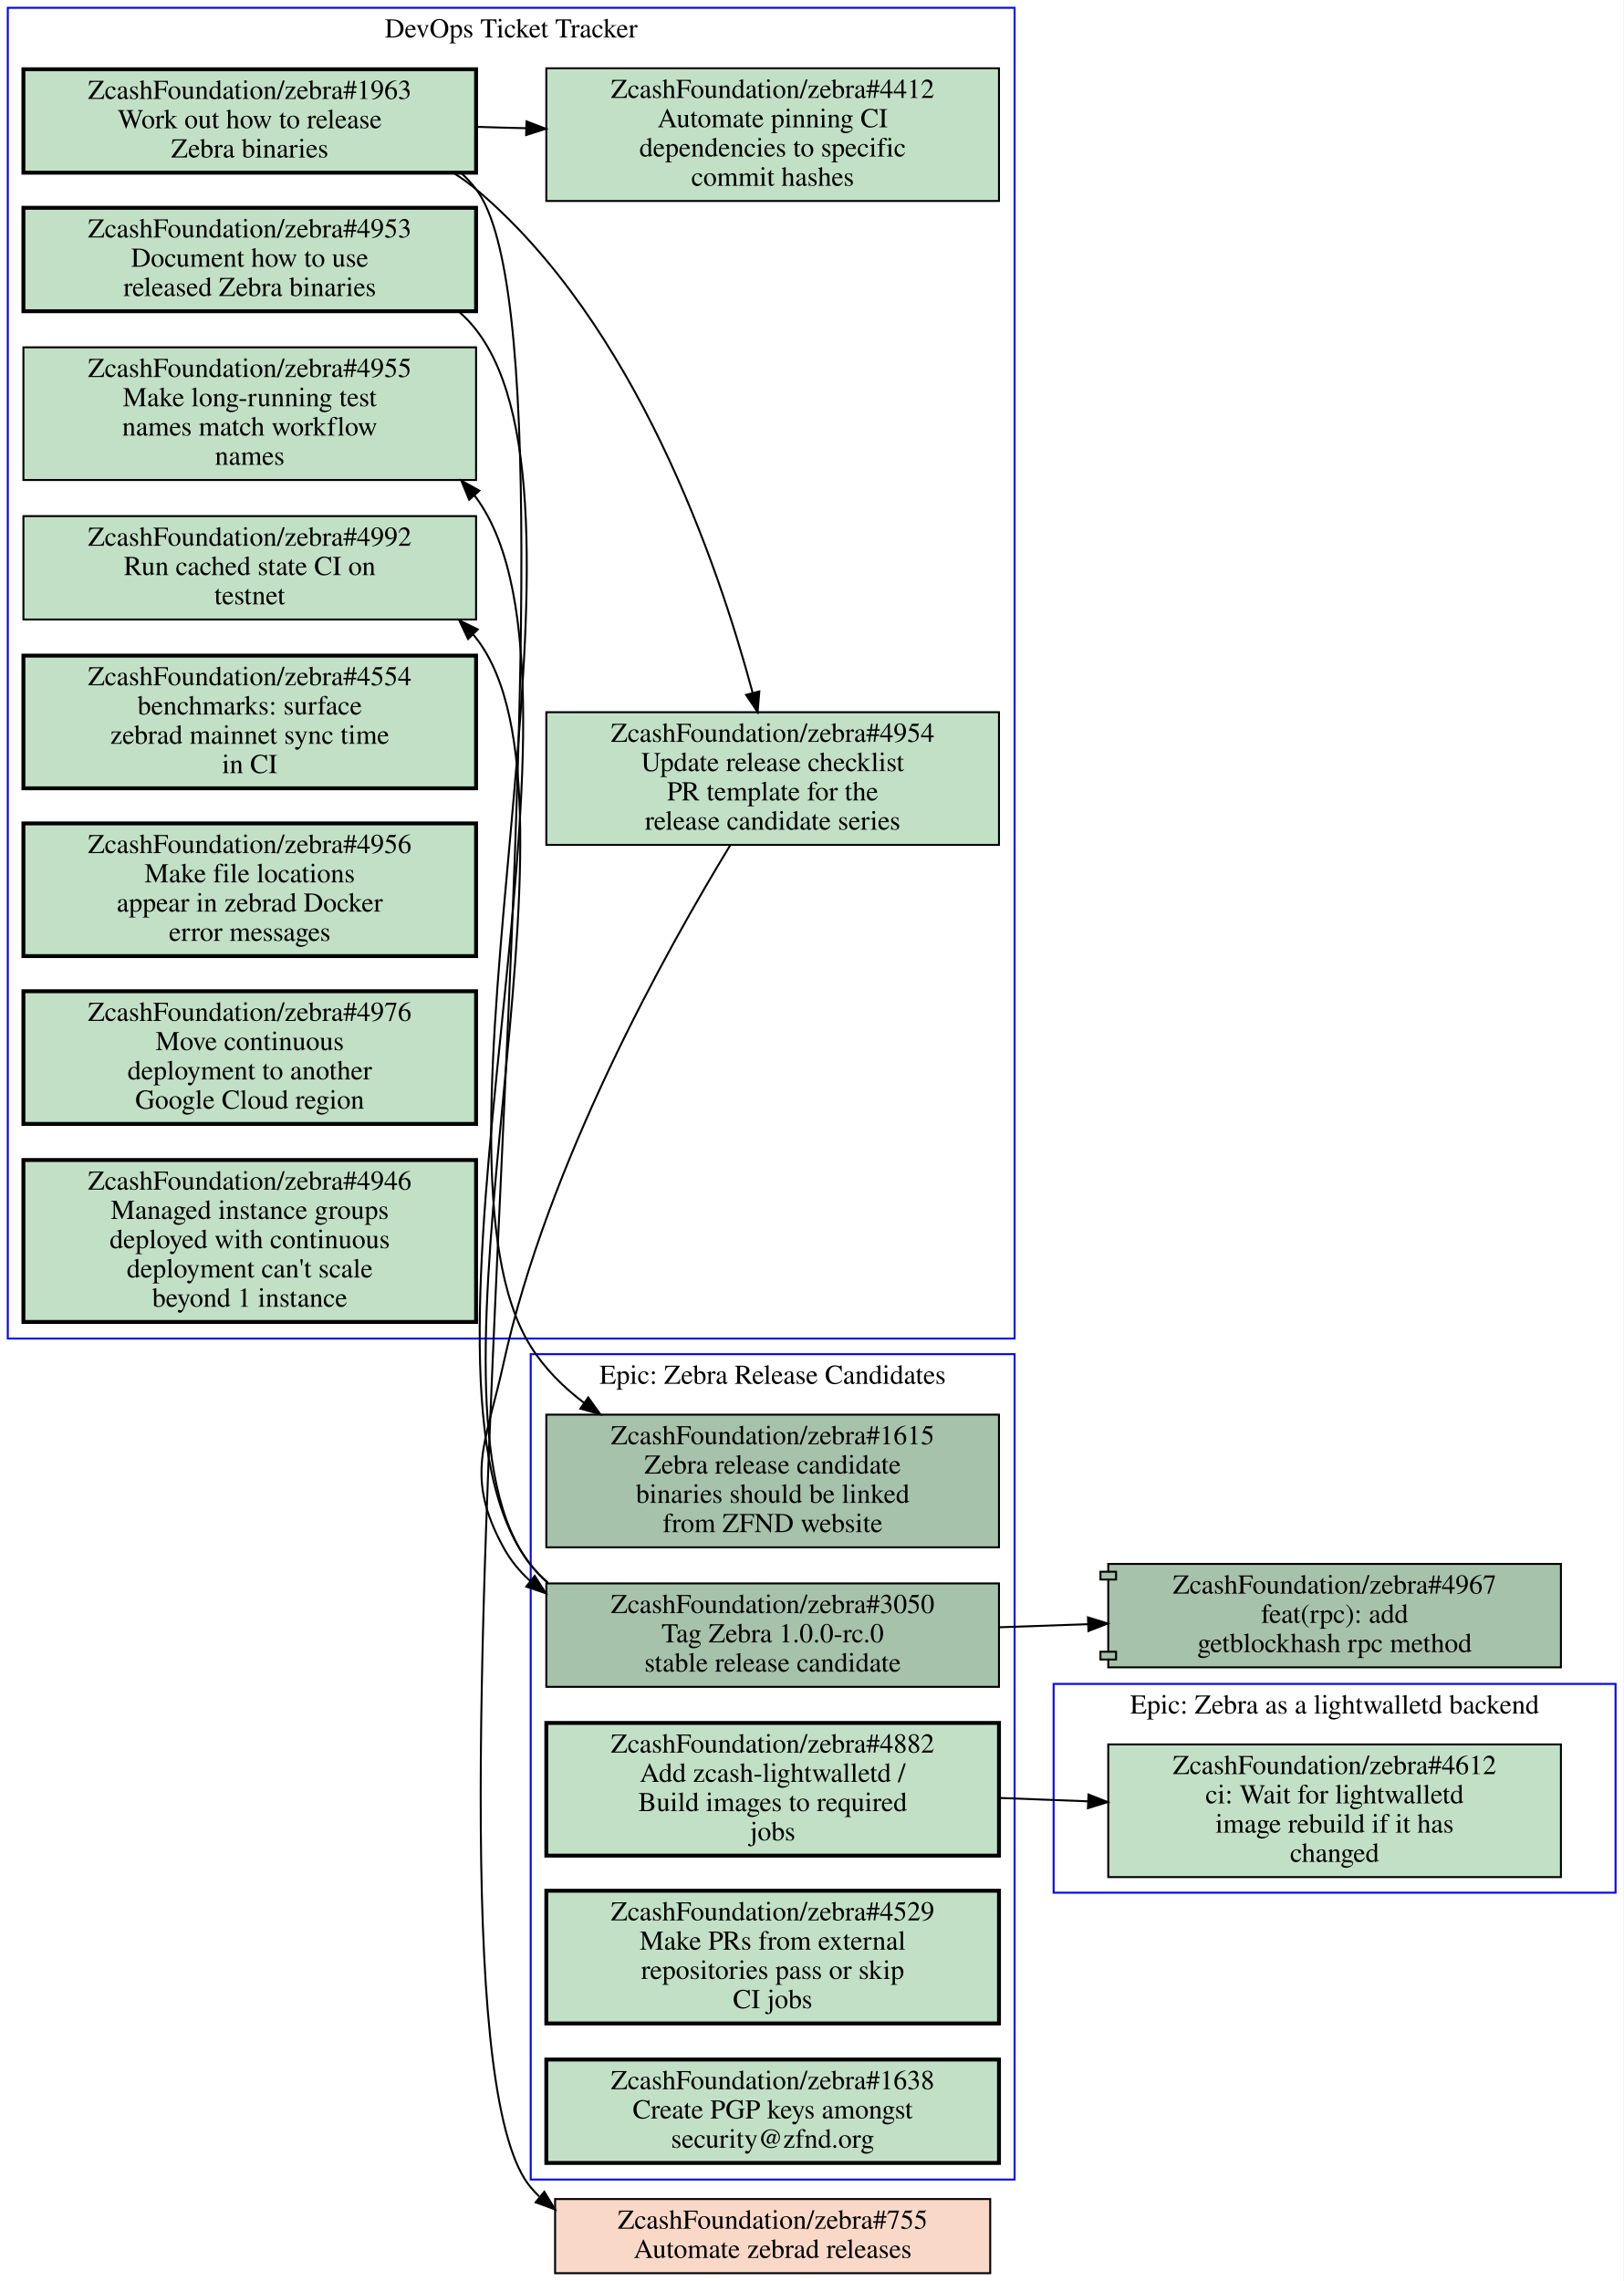
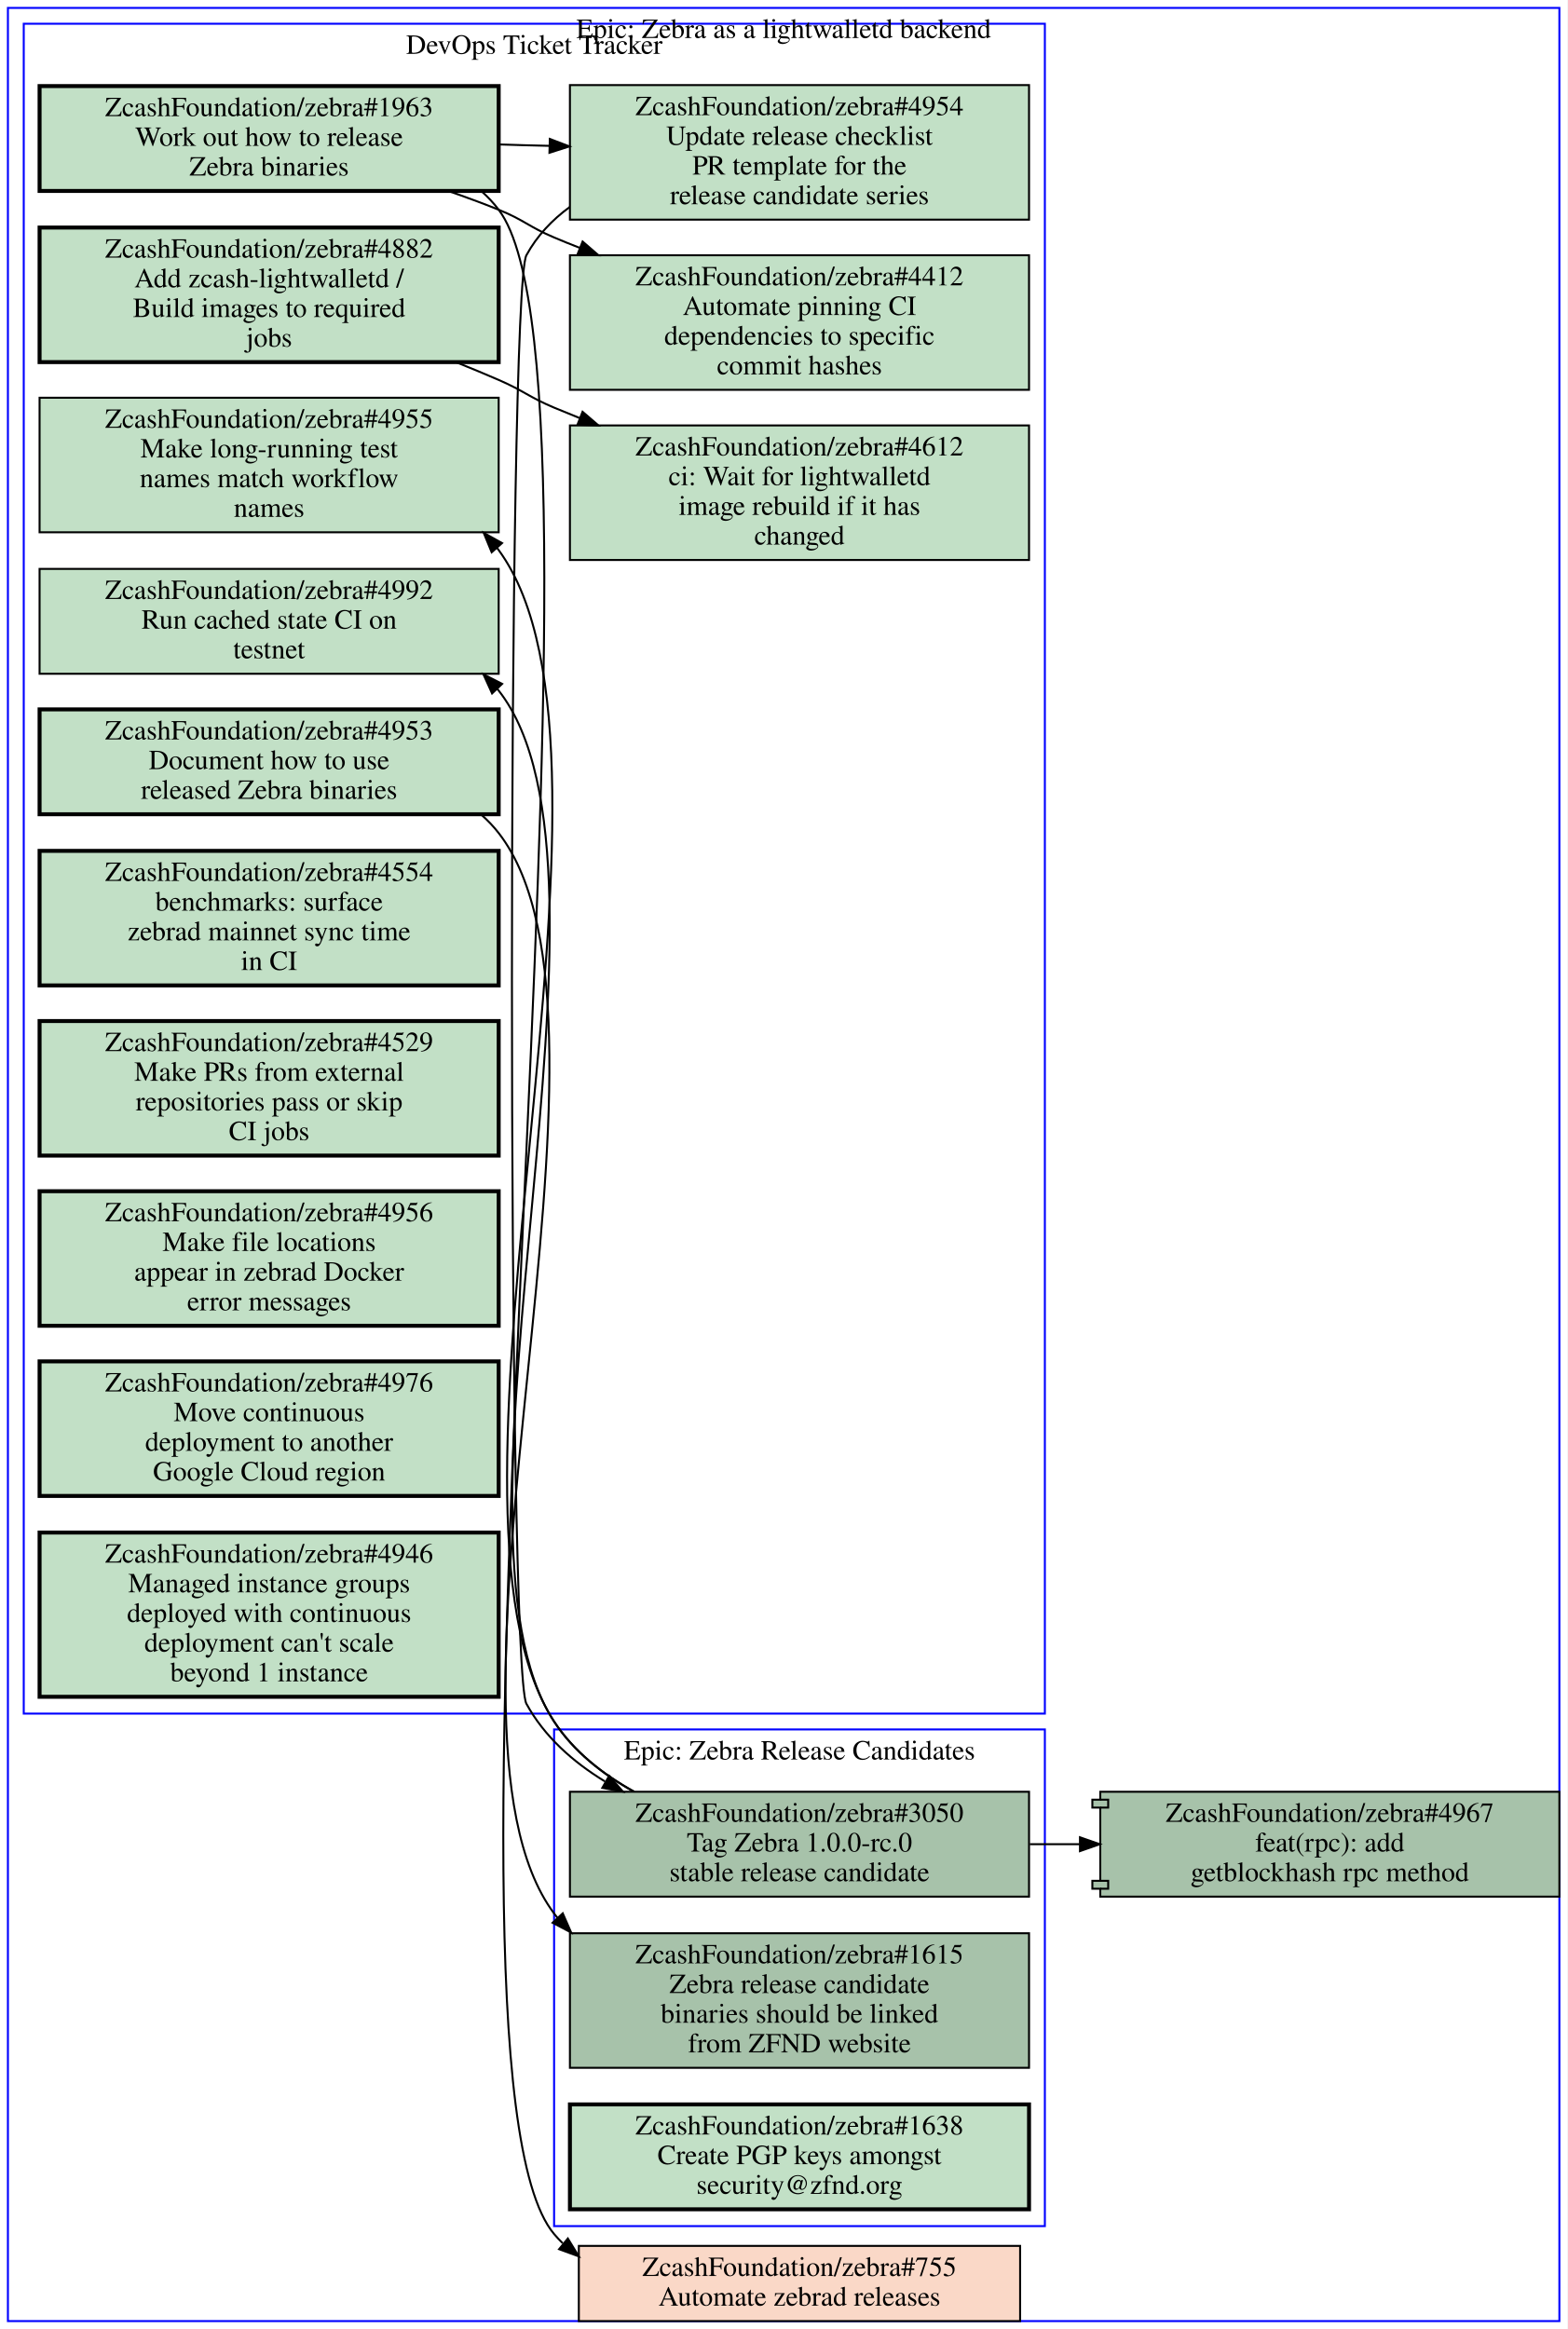
- <svg xmlns="http://www.w3.org/2000/svg" xmlns:xlink="http://www.w3.org/1999/xlink" width="832pt" height="1169pt" viewBox="0.00 0.00 832.00 1169.00">
-   <g id="graph0" class="graph" transform="scale(1 1) rotate(0) translate(4 1165)">
-     <polygon fill="#ffffff" stroke="transparent" points="-4,4 -4,-1165 828,-1165 828,4 -4,4" />
+ <svg xmlns="http://www.w3.org/2000/svg" xmlns:xlink="http://www.w3.org/1999/xlink" width="792pt" height="1177pt" viewBox="0.00 0.00 792.00 1177.00">
+   <g id="graph0" class="graph" transform="scale(1 1) rotate(0) translate(4 1173)">
+     <polygon fill="#ffffff" stroke="transparent" points="-4,4 -4,-1173 788,-1173 788,4 -4,4" />
    <g id="clust1" class="cluster">
-       <polygon fill="none" stroke="#0000ff" points="536,-195 536,-302 824,-302 824,-195 536,-195" />
-       <text text-anchor="middle" x="680" y="-286.8" font-family="Times,serif" font-size="14.00" fill="#000000">Epic: Zebra as a lightwalletd backend</text>
+       <polygon fill="none" stroke="#0000ff" points="8,-307 8,-1161 524,-1161 524,-307 8,-307" />
+       <text text-anchor="middle" x="266" y="-1145.8" font-family="Times,serif" font-size="14.00" fill="#000000">DevOps Ticket Tracker</text>
    </g>
    <g id="clust2" class="cluster">
-       <polygon fill="none" stroke="#0000ff" points="268,-48 268,-471 516,-471 516,-48 268,-48" />
-       <text text-anchor="middle" x="392" y="-455.8" font-family="Times,serif" font-size="14.00" fill="#000000">Epic: Zebra Release Candidates</text>
+       <polygon fill="none" stroke="#0000ff" points="276,-48 276,-299 524,-299 524,-48 276,-48" />
+       <text text-anchor="middle" x="400" y="-283.8" font-family="Times,serif" font-size="14.00" fill="#000000">Epic: Zebra Release Candidates</text>
    </g>
    <g id="clust3" class="cluster">
-       <polygon fill="none" stroke="#0000ff" points="0,-479 0,-1161 516,-1161 516,-479 0,-479" />
-       <text text-anchor="middle" x="258" y="-1145.8" font-family="Times,serif" font-size="14.00" fill="#000000">DevOps Ticket Tracker</text>
+       <polygon fill="none" stroke="#0000ff" points="0,0 0,-1169 784,-1169 784,0 0,0" />
+       <text text-anchor="middle" x="392" y="-1153.8" font-family="Times,serif" font-size="14.00" fill="#000000">Epic: Zebra as a lightwalletd backend</text>
    </g>
    <g id="node1" class="node open">
      <g id="a_node1">
-         <a xlink:href="https://github.com/ZcashFoundation/zebra/issues/4612" xlink:title="ZcashFoundation/zebra#4612&#10;ci: Wait for lightwalletd&#10;image rebuild if it has&#10;changed" target="_blank">
-           <polygon fill="#c2e0c6" stroke="#000000" points="796,-271 564,-271 564,-203 796,-203 796,-271" />
-           <text text-anchor="middle" x="680" y="-255.8" font-family="Times,serif" font-size="14.00" fill="#000000">ZcashFoundation/zebra#4612</text>
-           <text text-anchor="middle" x="680" y="-240.8" font-family="Times,serif" font-size="14.00" fill="#000000">ci: Wait for lightwalletd</text>
-           <text text-anchor="middle" x="680" y="-225.8" font-family="Times,serif" font-size="14.00" fill="#000000">image rebuild if it has</text>
-           <text text-anchor="middle" x="680" y="-210.8" font-family="Times,serif" font-size="14.00" fill="#000000">changed</text>
-         </a>
-       </g>
+         <a xlink:href="https://github.com/ZcashFoundation/zebra/issues/4953" xlink:title="ZcashFoundation/zebra#4953&#10;Document how to use&#10;released Zebra binaries" target="_blank">
+           <polygon fill="#c2e0c6" stroke="#000000" stroke-width="2" points="248,-814.5 16,-814.5 16,-761.5 248,-761.5 248,-814.5" />
+           <text text-anchor="middle" x="132" y="-799.3" font-family="Times,serif" font-size="14.00" fill="#000000">ZcashFoundation/zebra#4953</text>
+           <text text-anchor="middle" x="132" y="-784.3" font-family="Times,serif" font-size="14.00" fill="#000000">Document how to use</text>
+           <text text-anchor="middle" x="132" y="-769.3" font-family="Times,serif" font-size="14.00" fill="#000000">released Zebra binaries</text>
+         </a>
+       </g>
+     </g>
+     <g id="node14" class="node open">
+       <g id="a_node14">
+         <a xlink:href="https://github.com/ZcashFoundation/zebra/issues/1615" xlink:title="ZcashFoundation/zebra#1615&#10;Zebra release candidate&#10;binaries should be linked&#10;from ZFND website" target="_blank">
+           <polygon fill="#a7c2aa" stroke="#000000" points="516,-196 284,-196 284,-128 516,-128 516,-196" />
+           <text text-anchor="middle" x="400" y="-180.8" font-family="Times,serif" font-size="14.00" fill="#000000">ZcashFoundation/zebra#1615</text>
+           <text text-anchor="middle" x="400" y="-165.8" font-family="Times,serif" font-size="14.00" fill="#000000">Zebra release candidate</text>
+           <text text-anchor="middle" x="400" y="-150.8" font-family="Times,serif" font-size="14.00" fill="#000000">binaries should be linked</text>
+           <text text-anchor="middle" x="400" y="-135.8" font-family="Times,serif" font-size="14.00" fill="#000000">from ZFND website</text>
+         </a>
+       </g>
+     </g>
+     <g id="edge4" class="edge">
+       <path fill="none" stroke="#000000" d="M239.39,-761.12C242.52,-758.36 245.41,-755.33 248,-752 322.54,-656.06 203.39,-303.41 276,-206 276.57,-205.24 277.15,-204.49 277.74,-203.76" />
+       <polygon fill="#000000" stroke="#000000" points="280.374,-206.067 284.62,-196.36 275.248,-201.3 280.374,-206.067" />
    </g>
    <g id="node2" class="node open">
      <g id="a_node2">
-         <a xlink:href="https://github.com/ZcashFoundation/zebra/issues/1615" xlink:title="ZcashFoundation/zebra#1615&#10;Zebra release candidate&#10;binaries should be linked&#10;from ZFND website" target="_blank">
-           <polygon fill="#a7c2aa" stroke="#000000" points="508,-440 276,-440 276,-372 508,-372 508,-440" />
-           <text text-anchor="middle" x="392" y="-424.8" font-family="Times,serif" font-size="14.00" fill="#000000">ZcashFoundation/zebra#1615</text>
-           <text text-anchor="middle" x="392" y="-409.8" font-family="Times,serif" font-size="14.00" fill="#000000">Zebra release candidate</text>
-           <text text-anchor="middle" x="392" y="-394.8" font-family="Times,serif" font-size="14.00" fill="#000000">binaries should be linked</text>
-           <text text-anchor="middle" x="392" y="-379.8" font-family="Times,serif" font-size="14.00" fill="#000000">from ZFND website</text>
+         <a xlink:href="https://github.com/ZcashFoundation/zebra/issues/1963" xlink:title="ZcashFoundation/zebra#1963&#10;Work out how to release&#10;Zebra binaries" target="_blank">
+           <polygon fill="#c2e0c6" stroke="#000000" stroke-width="2" points="248,-1129.5 16,-1129.5 16,-1076.5 248,-1076.5 248,-1129.5" />
+           <text text-anchor="middle" x="132" y="-1114.3" font-family="Times,serif" font-size="14.00" fill="#000000">ZcashFoundation/zebra#1963</text>
+           <text text-anchor="middle" x="132" y="-1099.3" font-family="Times,serif" font-size="14.00" fill="#000000">Work out how to release</text>
+           <text text-anchor="middle" x="132" y="-1084.3" font-family="Times,serif" font-size="14.00" fill="#000000">Zebra binaries</text>
        </a>
      </g>
    </g>
    <g id="node3" class="node open">
      <g id="a_node3">
+         <a xlink:href="https://github.com/ZcashFoundation/zebra/issues/4954" xlink:title="ZcashFoundation/zebra#4954&#10;Update release checklist&#10;PR template for the&#10;release candidate series" target="_blank">
+           <polygon fill="#c2e0c6" stroke="#000000" points="516,-1130 284,-1130 284,-1062 516,-1062 516,-1130" />
+           <text text-anchor="middle" x="400" y="-1114.8" font-family="Times,serif" font-size="14.00" fill="#000000">ZcashFoundation/zebra#4954</text>
+           <text text-anchor="middle" x="400" y="-1099.8" font-family="Times,serif" font-size="14.00" fill="#000000">Update release checklist</text>
+           <text text-anchor="middle" x="400" y="-1084.8" font-family="Times,serif" font-size="14.00" fill="#000000">PR template for the</text>
+           <text text-anchor="middle" x="400" y="-1069.8" font-family="Times,serif" font-size="14.00" fill="#000000">release candidate series</text>
+         </a>
+       </g>
+     </g>
+     <g id="edge1" class="edge">
+       <path fill="none" stroke="#000000" d="M248.38,-1100C256.71,-1099.7 265.14,-1099.5 273.53,-1099.3" />
+       <polygon fill="#000000" stroke="#000000" points="273.847,-1102.792 283.74,-1099 273.642,-1095.795 273.847,-1102.792" />
+     </g>
+     <g id="node4" class="node open">
+       <g id="a_node4">
+         <a xlink:href="https://github.com/ZcashFoundation/zebra/issues/4412" xlink:title="ZcashFoundation/zebra#4412&#10;Automate pinning CI&#10;dependencies to specific&#10;commit hashes" target="_blank">
+           <polygon fill="#c2e0c6" stroke="#000000" points="516,-1044 284,-1044 284,-976 516,-976 516,-1044" />
+           <text text-anchor="middle" x="400" y="-1028.8" font-family="Times,serif" font-size="14.00" fill="#000000">ZcashFoundation/zebra#4412</text>
+           <text text-anchor="middle" x="400" y="-1013.8" font-family="Times,serif" font-size="14.00" fill="#000000">Automate pinning CI</text>
+           <text text-anchor="middle" x="400" y="-998.8" font-family="Times,serif" font-size="14.00" fill="#000000">dependencies to specific</text>
+           <text text-anchor="middle" x="400" y="-983.8" font-family="Times,serif" font-size="14.00" fill="#000000">commit hashes</text>
+         </a>
+       </g>
+     </g>
+     <g id="edge2" class="edge">
+       <path fill="none" stroke="#000000" d="M222.74,-1076.4C231.35,-1073.4 239.88,-1070.3 248,-1067 260.91,-1061.8 263.18,-1058.4 276,-1053 280.19,-1051.2 284.48,-1049.5 288.82,-1047.8" />
+       <polygon fill="#000000" stroke="#000000" points="290.41,-1050.935 298.42,-1044 287.834,-1044.426 290.41,-1050.935" />
+     </g>
+     <g id="node17" class="node closed">
+       <g id="a_node17">
+         <a xlink:href="https://github.com/ZcashFoundation/zebra/issues/755" xlink:title="ZcashFoundation/zebra#755&#10;Automate zebrad releases" target="_blank">
+           <polygon fill="#fad8c7" stroke="#000000" points="511.5,-38 288.5,-38 288.5,0 511.5,0 511.5,-38" />
+           <text text-anchor="middle" x="400" y="-22.8" font-family="Times,serif" font-size="14.00" fill="#000000">ZcashFoundation/zebra#755</text>
+           <text text-anchor="middle" x="400" y="-7.8" font-family="Times,serif" font-size="14.00" fill="#000000">Automate zebrad releases</text>
+         </a>
+       </g>
+     </g>
+     <g id="edge5" class="edge">
+       <path fill="none" stroke="#000000" d="M239.49,-1076.2C242.59,-1073.4 245.45,-1070.4 248,-1067 316.69,-976.38 202.78,-131 276,-44 277.38,-42.362 278.83,-40.812 280.35,-39.347" />
+       <polygon fill="#000000" stroke="#000000" points="282.954,-41.739 288.48,-32.7 278.523,-36.32 282.954,-41.739" />
+     </g>
+     <g id="node15" class="node open">
+       <g id="a_node15">
        <a xlink:href="https://github.com/ZcashFoundation/zebra/issues/3050" xlink:title="ZcashFoundation/zebra#3050&#10;Tag Zebra 1.0.0-rc.0&#10;stable release candidate" target="_blank">
-           <polygon fill="#a7c2aa" stroke="#000000" points="508,-353.5 276,-353.5 276,-300.5 508,-300.5 508,-353.5" />
-           <text text-anchor="middle" x="392" y="-338.3" font-family="Times,serif" font-size="14.00" fill="#000000">ZcashFoundation/zebra#3050</text>
-           <text text-anchor="middle" x="392" y="-323.3" font-family="Times,serif" font-size="14.00" fill="#000000">Tag Zebra 1.0.0-rc.0</text>
-           <text text-anchor="middle" x="392" y="-308.3" font-family="Times,serif" font-size="14.00" fill="#000000">stable release candidate</text>
+           <polygon fill="#a7c2aa" stroke="#000000" points="516,-267.5 284,-267.5 284,-214.5 516,-214.5 516,-267.5" />
+           <text text-anchor="middle" x="400" y="-252.3" font-family="Times,serif" font-size="14.00" fill="#000000">ZcashFoundation/zebra#3050</text>
+           <text text-anchor="middle" x="400" y="-237.3" font-family="Times,serif" font-size="14.00" fill="#000000">Tag Zebra 1.0.0-rc.0</text>
+           <text text-anchor="middle" x="400" y="-222.3" font-family="Times,serif" font-size="14.00" fill="#000000">stable release candidate</text>
+         </a>
+       </g>
+     </g>
+     <g id="edge6" class="edge">
+       <path fill="none" stroke="#000000" d="M283.93,-1068.4C275.02,-1061.9 267.4,-1053.9 262,-1044 252.26,-1026.2 252.26,-329.85 262,-312 271.04,-295.44 285.46,-282.63 301.65,-272.75" />
+       <polygon fill="#000000" stroke="#000000" points="303.822,-275.541 310.79,-267.56 300.366,-269.454 303.822,-275.541" />
+     </g>
+     <g id="node5" class="node open">
+       <g id="a_node5">
+         <a xlink:href="https://github.com/ZcashFoundation/zebra/issues/4612" xlink:title="ZcashFoundation/zebra#4612&#10;ci: Wait for lightwalletd&#10;image rebuild if it has&#10;changed" target="_blank">
+           <polygon fill="#c2e0c6" stroke="#000000" points="516,-958 284,-958 284,-890 516,-890 516,-958" />
+           <text text-anchor="middle" x="400" y="-942.8" font-family="Times,serif" font-size="14.00" fill="#000000">ZcashFoundation/zebra#4612</text>
+           <text text-anchor="middle" x="400" y="-927.8" font-family="Times,serif" font-size="14.00" fill="#000000">ci: Wait for lightwalletd</text>
+           <text text-anchor="middle" x="400" y="-912.8" font-family="Times,serif" font-size="14.00" fill="#000000">image rebuild if it has</text>
+           <text text-anchor="middle" x="400" y="-897.8" font-family="Times,serif" font-size="14.00" fill="#000000">changed</text>
+         </a>
+       </g>
+     </g>
+     <g id="node6" class="node open">
+       <g id="a_node6">
+         <a xlink:href="https://github.com/ZcashFoundation/zebra/issues/4955" xlink:title="ZcashFoundation/zebra#4955&#10;Make long-running test&#10;names match workflow&#10;names" target="_blank">
+           <polygon fill="#c2e0c6" stroke="#000000" points="248,-972 16,-972 16,-904 248,-904 248,-972" />
+           <text text-anchor="middle" x="132" y="-956.8" font-family="Times,serif" font-size="14.00" fill="#000000">ZcashFoundation/zebra#4955</text>
+           <text text-anchor="middle" x="132" y="-941.8" font-family="Times,serif" font-size="14.00" fill="#000000">Make long-running test</text>
+           <text text-anchor="middle" x="132" y="-926.8" font-family="Times,serif" font-size="14.00" fill="#000000">names match workflow</text>
+           <text text-anchor="middle" x="132" y="-911.8" font-family="Times,serif" font-size="14.00" fill="#000000">names</text>
+         </a>
+       </g>
+     </g>
+     <g id="node7" class="node open">
+       <g id="a_node7">
+         <a xlink:href="https://github.com/ZcashFoundation/zebra/issues/4882" xlink:title="ZcashFoundation/zebra#4882&#10;Add zcash-lightwalletd /&#10;Build images to required&#10;jobs" target="_blank">
+           <polygon fill="#c2e0c6" stroke="#000000" stroke-width="2" points="248,-1058 16,-1058 16,-990 248,-990 248,-1058" />
+           <text text-anchor="middle" x="132" y="-1042.8" font-family="Times,serif" font-size="14.00" fill="#000000">ZcashFoundation/zebra#4882</text>
+           <text text-anchor="middle" x="132" y="-1027.8" font-family="Times,serif" font-size="14.00" fill="#000000">Add zcash-lightwalletd /</text>
+           <text text-anchor="middle" x="132" y="-1012.8" font-family="Times,serif" font-size="14.00" fill="#000000">Build images to required</text>
+           <text text-anchor="middle" x="132" y="-997.8" font-family="Times,serif" font-size="14.00" fill="#000000">jobs</text>
+         </a>
+       </g>
+     </g>
+     <g id="edge3" class="edge">
+       <path fill="none" stroke="#000000" d="M226.67,-989.88C233.92,-986.97 241.1,-983.99 248,-981 260.76,-975.46 263.18,-972.4 276,-967 280.19,-965.24 284.48,-963.49 288.82,-961.76" />
+       <polygon fill="#000000" stroke="#000000" points="290.379,-964.909 298.42,-958.01 287.832,-958.389 290.379,-964.909" />
+     </g>
+     <g id="node8" class="node open">
+       <g id="a_node8">
+         <a xlink:href="https://github.com/ZcashFoundation/zebra/issues/4992" xlink:title="ZcashFoundation/zebra#4992&#10;Run cached state CI on&#10;testnet" target="_blank">
+           <polygon fill="#c2e0c6" stroke="#000000" points="248,-885.5 16,-885.5 16,-832.5 248,-832.5 248,-885.5" />
+           <text text-anchor="middle" x="132" y="-870.3" font-family="Times,serif" font-size="14.00" fill="#000000">ZcashFoundation/zebra#4992</text>
+           <text text-anchor="middle" x="132" y="-855.3" font-family="Times,serif" font-size="14.00" fill="#000000">Run cached state CI on</text>
+           <text text-anchor="middle" x="132" y="-840.3" font-family="Times,serif" font-size="14.00" fill="#000000">testnet</text>
+         </a>
+       </g>
+     </g>
+     <g id="node9" class="node open">
+       <g id="a_node9">
+         <a xlink:href="https://github.com/ZcashFoundation/zebra/issues/4554" xlink:title="ZcashFoundation/zebra#4554&#10;benchmarks: surface&#10;zebrad mainnet sync time&#10;in CI" target="_blank">
+           <polygon fill="#c2e0c6" stroke="#000000" stroke-width="2" points="248,-743 16,-743 16,-675 248,-675 248,-743" />
+           <text text-anchor="middle" x="132" y="-727.8" font-family="Times,serif" font-size="14.00" fill="#000000">ZcashFoundation/zebra#4554</text>
+           <text text-anchor="middle" x="132" y="-712.8" font-family="Times,serif" font-size="14.00" fill="#000000">benchmarks: surface</text>
+           <text text-anchor="middle" x="132" y="-697.8" font-family="Times,serif" font-size="14.00" fill="#000000">zebrad mainnet sync time</text>
+           <text text-anchor="middle" x="132" y="-682.8" font-family="Times,serif" font-size="14.00" fill="#000000">in CI</text>
+         </a>
+       </g>
+     </g>
+     <g id="node10" class="node open">
+       <g id="a_node10">
+         <a xlink:href="https://github.com/ZcashFoundation/zebra/issues/4529" xlink:title="ZcashFoundation/zebra#4529&#10;Make PRs from external&#10;repositories pass or skip&#10;CI jobs" target="_blank">
+           <polygon fill="#c2e0c6" stroke="#000000" stroke-width="2" points="248,-657 16,-657 16,-589 248,-589 248,-657" />
+           <text text-anchor="middle" x="132" y="-641.8" font-family="Times,serif" font-size="14.00" fill="#000000">ZcashFoundation/zebra#4529</text>
+           <text text-anchor="middle" x="132" y="-626.8" font-family="Times,serif" font-size="14.00" fill="#000000">Make PRs from external</text>
+           <text text-anchor="middle" x="132" y="-611.8" font-family="Times,serif" font-size="14.00" fill="#000000">repositories pass or skip</text>
+           <text text-anchor="middle" x="132" y="-596.8" font-family="Times,serif" font-size="14.00" fill="#000000">CI jobs</text>
        </a>
      </g>
    </g>
    <g id="node11" class="node open">
      <g id="a_node11">
-         <a xlink:href="https://github.com/ZcashFoundation/zebra/issues/4955" xlink:title="ZcashFoundation/zebra#4955&#10;Make long-running test&#10;names match workflow&#10;names" target="_blank">
-           <polygon fill="#c2e0c6" stroke="#000000" points="240,-987 8,-987 8,-919 240,-919 240,-987" />
-           <text text-anchor="middle" x="124" y="-971.8" font-family="Times,serif" font-size="14.00" fill="#000000">ZcashFoundation/zebra#4955</text>
-           <text text-anchor="middle" x="124" y="-956.8" font-family="Times,serif" font-size="14.00" fill="#000000">Make long-running test</text>
-           <text text-anchor="middle" x="124" y="-941.8" font-family="Times,serif" font-size="14.00" fill="#000000">names match workflow</text>
-           <text text-anchor="middle" x="124" y="-926.8" font-family="Times,serif" font-size="14.00" fill="#000000">names</text>
-         </a>
-       </g>
-     </g>
-     <g id="edge3" class="edge">
-       <path fill="none" stroke="#000000" d="M276.75,-353.85C273.58,-356.62 270.64,-359.66 268,-363 192.45,-458.43 312.05,-811.9 240,-910 239.71,-910.39 239.42,-910.78 239.13,-911.16" />
-       <polygon fill="#000000" stroke="#000000" points="236.463,-908.893 232.43,-918.69 241.692,-913.546 236.463,-908.893" />
+         <a xlink:href="https://github.com/ZcashFoundation/zebra/issues/4956" xlink:title="ZcashFoundation/zebra#4956&#10;Make file locations&#10;appear in zebrad Docker&#10;error messages" target="_blank">
+           <polygon fill="#c2e0c6" stroke="#000000" stroke-width="2" points="248,-571 16,-571 16,-503 248,-503 248,-571" />
+           <text text-anchor="middle" x="132" y="-555.8" font-family="Times,serif" font-size="14.00" fill="#000000">ZcashFoundation/zebra#4956</text>
+           <text text-anchor="middle" x="132" y="-540.8" font-family="Times,serif" font-size="14.00" fill="#000000">Make file locations</text>
+           <text text-anchor="middle" x="132" y="-525.8" font-family="Times,serif" font-size="14.00" fill="#000000">appear in zebrad Docker</text>
+           <text text-anchor="middle" x="132" y="-510.8" font-family="Times,serif" font-size="14.00" fill="#000000">error messages</text>
+         </a>
+       </g>
    </g>
    <g id="node12" class="node open">
      <g id="a_node12">
-         <a xlink:href="https://github.com/ZcashFoundation/zebra/issues/4992" xlink:title="ZcashFoundation/zebra#4992&#10;Run cached state CI on&#10;testnet" target="_blank">
-           <polygon fill="#c2e0c6" stroke="#000000" points="240,-900.5 8,-900.5 8,-847.5 240,-847.5 240,-900.5" />
-           <text text-anchor="middle" x="124" y="-885.3" font-family="Times,serif" font-size="14.00" fill="#000000">ZcashFoundation/zebra#4992</text>
-           <text text-anchor="middle" x="124" y="-870.3" font-family="Times,serif" font-size="14.00" fill="#000000">Run cached state CI on</text>
-           <text text-anchor="middle" x="124" y="-855.3" font-family="Times,serif" font-size="14.00" fill="#000000">testnet</text>
-         </a>
-       </g>
-     </g>
-     <g id="edge4" class="edge">
-       <path fill="none" stroke="#000000" d="M276.78,-353.87C273.6,-356.64 270.66,-359.67 268,-363 202.04,-445.65 305.2,-754.75 240,-838 239.51,-838.62 239.01,-839.23 238.51,-839.84" />
-       <polygon fill="#000000" stroke="#000000" points="235.89,-837.512 231.36,-847.09 240.874,-842.428 235.89,-837.512" />
-     </g>
-     <g id="node17" class="node open">
-       <g id="a_node17">
-         <a xlink:href="https://github.com/ZcashFoundation/zebra/pull/4967" xlink:title="ZcashFoundation/zebra#4967&#10;feat(rpc): add&#10;getblockhash rpc method" target="_blank">
-           <polygon fill="#a7c2aa" stroke="#000000" points="796,-363.5 564,-363.5 564,-359.5 560,-359.5 560,-355.5 564,-355.5 564,-318.5 560,-318.5 560,-314.5 564,-314.5 564,-310.5 796,-310.5 796,-363.5" />
-           <polyline fill="none" stroke="#000000" points="564,-359.5 568,-359.5 568,-355.5 564,-355.5 " />
-           <polyline fill="none" stroke="#000000" points="564,-318.5 568,-318.5 568,-314.5 564,-314.5 " />
-           <text text-anchor="middle" x="680" y="-348.3" font-family="Times,serif" font-size="14.00" fill="#000000">ZcashFoundation/zebra#4967</text>
-           <text text-anchor="middle" x="680" y="-333.3" font-family="Times,serif" font-size="14.00" fill="#000000">feat(rpc): add</text>
-           <text text-anchor="middle" x="680" y="-318.3" font-family="Times,serif" font-size="14.00" fill="#000000">getblockhash rpc method</text>
-         </a>
-       </g>
-     </g>
-     <g id="edge5" class="edge">
-       <path fill="none" stroke="#000000" d="M508.31,-331.04C523.15,-331.55 538.4,-332.08 553.39,-332.6" />
-       <polygon fill="#000000" stroke="#000000" points="553.604,-336.11 563.72,-332.96 553.848,-329.114 553.604,-336.11" />
-     </g>
-     <g id="node4" class="node open">
-       <g id="a_node4">
-         <a xlink:href="https://github.com/ZcashFoundation/zebra/issues/4882" xlink:title="ZcashFoundation/zebra#4882&#10;Add zcash-lightwalletd /&#10;Build images to required&#10;jobs" target="_blank">
-           <polygon fill="#c2e0c6" stroke="#000000" stroke-width="2" points="508,-282 276,-282 276,-214 508,-214 508,-282" />
-           <text text-anchor="middle" x="392" y="-266.8" font-family="Times,serif" font-size="14.00" fill="#000000">ZcashFoundation/zebra#4882</text>
-           <text text-anchor="middle" x="392" y="-251.8" font-family="Times,serif" font-size="14.00" fill="#000000">Add zcash-lightwalletd /</text>
-           <text text-anchor="middle" x="392" y="-236.8" font-family="Times,serif" font-size="14.00" fill="#000000">Build images to required</text>
-           <text text-anchor="middle" x="392" y="-221.8" font-family="Times,serif" font-size="14.00" fill="#000000">jobs</text>
-         </a>
-       </g>
-     </g>
-     <g id="edge6" class="edge">
-       <path fill="none" stroke="#000000" d="M508.31,-243.56C523.15,-242.99 538.4,-242.41 553.39,-241.84" />
-       <polygon fill="#000000" stroke="#000000" points="553.863,-245.324 563.72,-241.44 553.592,-238.33 553.863,-245.324" />
-     </g>
-     <g id="node5" class="node open">
-       <g id="a_node5">
-         <a xlink:href="https://github.com/ZcashFoundation/zebra/issues/4529" xlink:title="ZcashFoundation/zebra#4529&#10;Make PRs from external&#10;repositories pass or skip&#10;CI jobs" target="_blank">
-           <polygon fill="#c2e0c6" stroke="#000000" stroke-width="2" points="508,-196 276,-196 276,-128 508,-128 508,-196" />
-           <text text-anchor="middle" x="392" y="-180.8" font-family="Times,serif" font-size="14.00" fill="#000000">ZcashFoundation/zebra#4529</text>
-           <text text-anchor="middle" x="392" y="-165.8" font-family="Times,serif" font-size="14.00" fill="#000000">Make PRs from external</text>
-           <text text-anchor="middle" x="392" y="-150.8" font-family="Times,serif" font-size="14.00" fill="#000000">repositories pass or skip</text>
-           <text text-anchor="middle" x="392" y="-135.8" font-family="Times,serif" font-size="14.00" fill="#000000">CI jobs</text>
-         </a>
-       </g>
-     </g>
-     <g id="node6" class="node open">
-       <g id="a_node6">
-         <a xlink:href="https://github.com/ZcashFoundation/zebra/issues/1638" xlink:title="ZcashFoundation/zebra#1638&#10;Create PGP keys amongst&#10;security@zfnd.org" target="_blank">
-           <polygon fill="#c2e0c6" stroke="#000000" stroke-width="2" points="508,-109.5 276,-109.5 276,-56.5 508,-56.5 508,-109.5" />
-           <text text-anchor="middle" x="392" y="-94.3" font-family="Times,serif" font-size="14.00" fill="#000000">ZcashFoundation/zebra#1638</text>
-           <text text-anchor="middle" x="392" y="-79.3" font-family="Times,serif" font-size="14.00" fill="#000000">Create PGP keys amongst</text>
-           <text text-anchor="middle" x="392" y="-64.3" font-family="Times,serif" font-size="14.00" fill="#000000">security@zfnd.org</text>
-         </a>
-       </g>
-     </g>
-     <g id="node7" class="node open">
-       <g id="a_node7">
-         <a xlink:href="https://github.com/ZcashFoundation/zebra/issues/4953" xlink:title="ZcashFoundation/zebra#4953&#10;Document how to use&#10;released Zebra binaries" target="_blank">
-           <polygon fill="#c2e0c6" stroke="#000000" stroke-width="2" points="240,-1058.5 8,-1058.5 8,-1005.5 240,-1005.5 240,-1058.5" />
-           <text text-anchor="middle" x="124" y="-1043.3" font-family="Times,serif" font-size="14.00" fill="#000000">ZcashFoundation/zebra#4953</text>
-           <text text-anchor="middle" x="124" y="-1028.3" font-family="Times,serif" font-size="14.00" fill="#000000">Document how to use</text>
-           <text text-anchor="middle" x="124" y="-1013.3" font-family="Times,serif" font-size="14.00" fill="#000000">released Zebra binaries</text>
-         </a>
-       </g>
-     </g>
-     <g id="edge7" class="edge">
-       <path fill="none" stroke="#000000" d="M231.38,-1005.1C234.51,-1002.4 237.41,-999.33 240,-996 311.25,-904.53 206.57,-573.34 268,-475 275.02,-463.76 284.57,-454.2 295.26,-446.1" />
-       <polygon fill="#000000" stroke="#000000" points="297.483,-448.815 303.65,-440.2 293.457,-443.089 297.483,-448.815" />
-     </g>
-     <g id="node8" class="node open">
-       <g id="a_node8">
-         <a xlink:href="https://github.com/ZcashFoundation/zebra/issues/1963" xlink:title="ZcashFoundation/zebra#1963&#10;Work out how to release&#10;Zebra binaries" target="_blank">
-           <polygon fill="#c2e0c6" stroke="#000000" stroke-width="2" points="240,-1129.5 8,-1129.5 8,-1076.5 240,-1076.5 240,-1129.5" />
-           <text text-anchor="middle" x="124" y="-1114.3" font-family="Times,serif" font-size="14.00" fill="#000000">ZcashFoundation/zebra#1963</text>
-           <text text-anchor="middle" x="124" y="-1099.3" font-family="Times,serif" font-size="14.00" fill="#000000">Work out how to release</text>
-           <text text-anchor="middle" x="124" y="-1084.3" font-family="Times,serif" font-size="14.00" fill="#000000">Zebra binaries</text>
-         </a>
-       </g>
-     </g>
-     <g id="node9" class="node open">
-       <g id="a_node9">
-         <a xlink:href="https://github.com/ZcashFoundation/zebra/issues/4954" xlink:title="ZcashFoundation/zebra#4954&#10;Update release checklist&#10;PR template for the&#10;release candidate series" target="_blank">
-           <polygon fill="#c2e0c6" stroke="#000000" points="508,-800 276,-800 276,-732 508,-732 508,-800" />
-           <text text-anchor="middle" x="392" y="-784.8" font-family="Times,serif" font-size="14.00" fill="#000000">ZcashFoundation/zebra#4954</text>
-           <text text-anchor="middle" x="392" y="-769.8" font-family="Times,serif" font-size="14.00" fill="#000000">Update release checklist</text>
-           <text text-anchor="middle" x="392" y="-754.8" font-family="Times,serif" font-size="14.00" fill="#000000">PR template for the</text>
-           <text text-anchor="middle" x="392" y="-739.8" font-family="Times,serif" font-size="14.00" fill="#000000">release candidate series</text>
-         </a>
-       </g>
-     </g>
-     <g id="edge1" class="edge">
-       <path fill="none" stroke="#000000" d="M228.43,-1076.4C232.49,-1073.8 236.38,-1071 240,-1068 321.69,-999.36 364.01,-875.94 381.68,-810.13" />
-       <polygon fill="#000000" stroke="#000000" points="385.164,-810.639 384.3,-800.08 378.39,-808.874 385.164,-810.639" />
-     </g>
-     <g id="node10" class="node open">
-       <g id="a_node10">
-         <a xlink:href="https://github.com/ZcashFoundation/zebra/issues/4412" xlink:title="ZcashFoundation/zebra#4412&#10;Automate pinning CI&#10;dependencies to specific&#10;commit hashes" target="_blank">
-           <polygon fill="#c2e0c6" stroke="#000000" points="508,-1130 276,-1130 276,-1062 508,-1062 508,-1130" />
-           <text text-anchor="middle" x="392" y="-1114.8" font-family="Times,serif" font-size="14.00" fill="#000000">ZcashFoundation/zebra#4412</text>
-           <text text-anchor="middle" x="392" y="-1099.8" font-family="Times,serif" font-size="14.00" fill="#000000">Automate pinning CI</text>
-           <text text-anchor="middle" x="392" y="-1084.8" font-family="Times,serif" font-size="14.00" fill="#000000">dependencies to specific</text>
-           <text text-anchor="middle" x="392" y="-1069.8" font-family="Times,serif" font-size="14.00" fill="#000000">commit hashes</text>
-         </a>
-       </g>
-     </g>
-     <g id="edge2" class="edge">
-       <path fill="none" stroke="#000000" d="M240.38,-1100C248.71,-1099.7 257.14,-1099.5 265.53,-1099.3" />
-       <polygon fill="#000000" stroke="#000000" points="265.847,-1102.792 275.74,-1099 265.642,-1095.795 265.847,-1102.792" />
-     </g>
-     <g id="node18" class="node closed">
-       <g id="a_node18">
-         <a xlink:href="https://github.com/ZcashFoundation/zebra/issues/755" xlink:title="ZcashFoundation/zebra#755&#10;Automate zebrad releases" target="_blank">
-           <polygon fill="#fad8c7" stroke="#000000" points="503.5,-38 280.5,-38 280.5,0 503.5,0 503.5,-38" />
-           <text text-anchor="middle" x="392" y="-22.8" font-family="Times,serif" font-size="14.00" fill="#000000">ZcashFoundation/zebra#755</text>
-           <text text-anchor="middle" x="392" y="-7.8" font-family="Times,serif" font-size="14.00" fill="#000000">Automate zebrad releases</text>
-         </a>
-       </g>
-     </g>
-     <g id="edge8" class="edge">
-       <path fill="none" stroke="#000000" d="M232.4,-1076.3C235.15,-1073.8 237.7,-1071 240,-1068 309.11,-977.57 194.71,-131.08 268,-44 269.38,-42.362 270.83,-40.812 272.35,-39.347" />
-       <polygon fill="#000000" stroke="#000000" points="274.954,-41.739 280.48,-32.7 270.523,-36.32 274.954,-41.739" />
-     </g>
-     <g id="edge9" class="edge">
-       <path fill="none" stroke="#000000" d="M370.21,-731.73C337.32,-677.75 276.44,-568.48 254,-466 245.06,-425.19 233.98,-408.67 254,-372 257.65,-365.31 262.37,-359.57 267.85,-354.65" />
-       <polygon fill="#000000" stroke="#000000" points="270.049,-357.374 275.76,-348.45 265.73,-351.864 270.049,-357.374" />
+         <a xlink:href="https://github.com/ZcashFoundation/zebra/issues/4976" xlink:title="ZcashFoundation/zebra#4976&#10;Move continuous&#10;deployment to another&#10;Google Cloud region" target="_blank">
+           <polygon fill="#c2e0c6" stroke="#000000" stroke-width="2" points="248,-485 16,-485 16,-417 248,-417 248,-485" />
+           <text text-anchor="middle" x="132" y="-469.8" font-family="Times,serif" font-size="14.00" fill="#000000">ZcashFoundation/zebra#4976</text>
+           <text text-anchor="middle" x="132" y="-454.8" font-family="Times,serif" font-size="14.00" fill="#000000">Move continuous</text>
+           <text text-anchor="middle" x="132" y="-439.8" font-family="Times,serif" font-size="14.00" fill="#000000">deployment to another</text>
+           <text text-anchor="middle" x="132" y="-424.8" font-family="Times,serif" font-size="14.00" fill="#000000">Google Cloud region</text>
+         </a>
+       </g>
    </g>
    <g id="node13" class="node open">
      <g id="a_node13">
-         <a xlink:href="https://github.com/ZcashFoundation/zebra/issues/4554" xlink:title="ZcashFoundation/zebra#4554&#10;benchmarks: surface&#10;zebrad mainnet sync time&#10;in CI" target="_blank">
-           <polygon fill="#c2e0c6" stroke="#000000" stroke-width="2" points="240,-829 8,-829 8,-761 240,-761 240,-829" />
-           <text text-anchor="middle" x="124" y="-813.8" font-family="Times,serif" font-size="14.00" fill="#000000">ZcashFoundation/zebra#4554</text>
-           <text text-anchor="middle" x="124" y="-798.8" font-family="Times,serif" font-size="14.00" fill="#000000">benchmarks: surface</text>
-           <text text-anchor="middle" x="124" y="-783.8" font-family="Times,serif" font-size="14.00" fill="#000000">zebrad mainnet sync time</text>
-           <text text-anchor="middle" x="124" y="-768.8" font-family="Times,serif" font-size="14.00" fill="#000000">in CI</text>
-         </a>
-       </g>
-     </g>
-     <g id="node14" class="node open">
-       <g id="a_node14">
-         <a xlink:href="https://github.com/ZcashFoundation/zebra/issues/4956" xlink:title="ZcashFoundation/zebra#4956&#10;Make file locations&#10;appear in zebrad Docker&#10;error messages" target="_blank">
-           <polygon fill="#c2e0c6" stroke="#000000" stroke-width="2" points="240,-743 8,-743 8,-675 240,-675 240,-743" />
-           <text text-anchor="middle" x="124" y="-727.8" font-family="Times,serif" font-size="14.00" fill="#000000">ZcashFoundation/zebra#4956</text>
-           <text text-anchor="middle" x="124" y="-712.8" font-family="Times,serif" font-size="14.00" fill="#000000">Make file locations</text>
-           <text text-anchor="middle" x="124" y="-697.8" font-family="Times,serif" font-size="14.00" fill="#000000">appear in zebrad Docker</text>
-           <text text-anchor="middle" x="124" y="-682.8" font-family="Times,serif" font-size="14.00" fill="#000000">error messages</text>
-         </a>
-       </g>
-     </g>
-     <g id="node15" class="node open">
-       <g id="a_node15">
-         <a xlink:href="https://github.com/ZcashFoundation/zebra/issues/4976" xlink:title="ZcashFoundation/zebra#4976&#10;Move continuous&#10;deployment to another&#10;Google Cloud region" target="_blank">
-           <polygon fill="#c2e0c6" stroke="#000000" stroke-width="2" points="240,-657 8,-657 8,-589 240,-589 240,-657" />
-           <text text-anchor="middle" x="124" y="-641.8" font-family="Times,serif" font-size="14.00" fill="#000000">ZcashFoundation/zebra#4976</text>
-           <text text-anchor="middle" x="124" y="-626.8" font-family="Times,serif" font-size="14.00" fill="#000000">Move continuous</text>
-           <text text-anchor="middle" x="124" y="-611.8" font-family="Times,serif" font-size="14.00" fill="#000000">deployment to another</text>
-           <text text-anchor="middle" x="124" y="-596.8" font-family="Times,serif" font-size="14.00" fill="#000000">Google Cloud region</text>
-         </a>
-       </g>
+         <a xlink:href="https://github.com/ZcashFoundation/zebra/issues/4946" xlink:title="ZcashFoundation/zebra#4946&#10;Managed instance groups&#10;deployed with continuous&#10;deployment can't scale&#10;beyond 1 instance" target="_blank">
+           <polygon fill="#c2e0c6" stroke="#000000" stroke-width="2" points="248,-398.5 16,-398.5 16,-315.5 248,-315.5 248,-398.5" />
+           <text text-anchor="middle" x="132" y="-383.3" font-family="Times,serif" font-size="14.00" fill="#000000">ZcashFoundation/zebra#4946</text>
+           <text text-anchor="middle" x="132" y="-368.3" font-family="Times,serif" font-size="14.00" fill="#000000">Managed instance groups</text>
+           <text text-anchor="middle" x="132" y="-353.3" font-family="Times,serif" font-size="14.00" fill="#000000">deployed with continuous</text>
+           <text text-anchor="middle" x="132" y="-338.3" font-family="Times,serif" font-size="14.00" fill="#000000">deployment can't scale</text>
+           <text text-anchor="middle" x="132" y="-323.3" font-family="Times,serif" font-size="14.00" fill="#000000">beyond 1 instance</text>
+         </a>
+       </g>
+     </g>
+     <g id="edge7" class="edge">
+       <path fill="none" stroke="#000000" d="M316.15,-267.64C300.38,-276.44 285.78,-287.97 276,-303 204.13,-413.37 325.76,-788.7 248,-895 247.71,-895.39 247.43,-895.78 247.13,-896.16" />
+       <polygon fill="#000000" stroke="#000000" points="244.459,-893.897 240.44,-903.7 249.695,-898.543 244.459,-893.897" />
+     </g>
+     <g id="edge8" class="edge">
+       <path fill="none" stroke="#000000" d="M316.54,-267.52C300.64,-276.33 285.9,-287.9 276,-303 212.42,-399.96 319.61,-732.81 248,-824 247.78,-824.28 247.56,-824.56 247.34,-824.83" />
+       <polygon fill="#000000" stroke="#000000" points="244.663,-822.565 240.3,-832.22 249.732,-827.394 244.663,-822.565" />
+     </g>
+     <g id="node18" class="node open">
+       <g id="a_node18">
+         <a xlink:href="https://github.com/ZcashFoundation/zebra/pull/4967" xlink:title="ZcashFoundation/zebra#4967&#10;feat(rpc): add&#10;getblockhash rpc method" target="_blank">
+           <polygon fill="#a7c2aa" stroke="#000000" points="784,-267.5 552,-267.5 552,-263.5 548,-263.5 548,-259.5 552,-259.5 552,-222.5 548,-222.5 548,-218.5 552,-218.5 552,-214.5 784,-214.5 784,-267.5" />
+           <polyline fill="none" stroke="#000000" points="552,-263.5 556,-263.5 556,-259.5 552,-259.5 " />
+           <polyline fill="none" stroke="#000000" points="552,-222.5 556,-222.5 556,-218.5 552,-218.5 " />
+           <text text-anchor="middle" x="668" y="-252.3" font-family="Times,serif" font-size="14.00" fill="#000000">ZcashFoundation/zebra#4967</text>
+           <text text-anchor="middle" x="668" y="-237.3" font-family="Times,serif" font-size="14.00" fill="#000000">feat(rpc): add</text>
+           <text text-anchor="middle" x="668" y="-222.3" font-family="Times,serif" font-size="14.00" fill="#000000">getblockhash rpc method</text>
+         </a>
+       </g>
+     </g>
+     <g id="edge9" class="edge">
+       <path fill="none" stroke="#000000" d="M516.38,-241C524.71,-241 533.14,-241 541.53,-241" />
+       <polygon fill="#000000" stroke="#000000" points="541.74,-244.5 551.74,-241 541.74,-237.5 541.74,-244.5" />
    </g>
    <g id="node16" class="node open">
      <g id="a_node16">
-         <a xlink:href="https://github.com/ZcashFoundation/zebra/issues/4946" xlink:title="ZcashFoundation/zebra#4946&#10;Managed instance groups&#10;deployed with continuous&#10;deployment can't scale&#10;beyond 1 instance" target="_blank">
-           <polygon fill="#c2e0c6" stroke="#000000" stroke-width="2" points="240,-570.5 8,-570.5 8,-487.5 240,-487.5 240,-570.5" />
-           <text text-anchor="middle" x="124" y="-555.3" font-family="Times,serif" font-size="14.00" fill="#000000">ZcashFoundation/zebra#4946</text>
-           <text text-anchor="middle" x="124" y="-540.3" font-family="Times,serif" font-size="14.00" fill="#000000">Managed instance groups</text>
-           <text text-anchor="middle" x="124" y="-525.3" font-family="Times,serif" font-size="14.00" fill="#000000">deployed with continuous</text>
-           <text text-anchor="middle" x="124" y="-510.3" font-family="Times,serif" font-size="14.00" fill="#000000">deployment can't scale</text>
-           <text text-anchor="middle" x="124" y="-495.3" font-family="Times,serif" font-size="14.00" fill="#000000">beyond 1 instance</text>
+         <a xlink:href="https://github.com/ZcashFoundation/zebra/issues/1638" xlink:title="ZcashFoundation/zebra#1638&#10;Create PGP keys amongst&#10;security@zfnd.org" target="_blank">
+           <polygon fill="#c2e0c6" stroke="#000000" stroke-width="2" points="516,-109.5 284,-109.5 284,-56.5 516,-56.5 516,-109.5" />
+           <text text-anchor="middle" x="400" y="-94.3" font-family="Times,serif" font-size="14.00" fill="#000000">ZcashFoundation/zebra#1638</text>
+           <text text-anchor="middle" x="400" y="-79.3" font-family="Times,serif" font-size="14.00" fill="#000000">Create PGP keys amongst</text>
+           <text text-anchor="middle" x="400" y="-64.3" font-family="Times,serif" font-size="14.00" fill="#000000">security@zfnd.org</text>
        </a>
      </g>
    </g>
  </g>
</svg>
